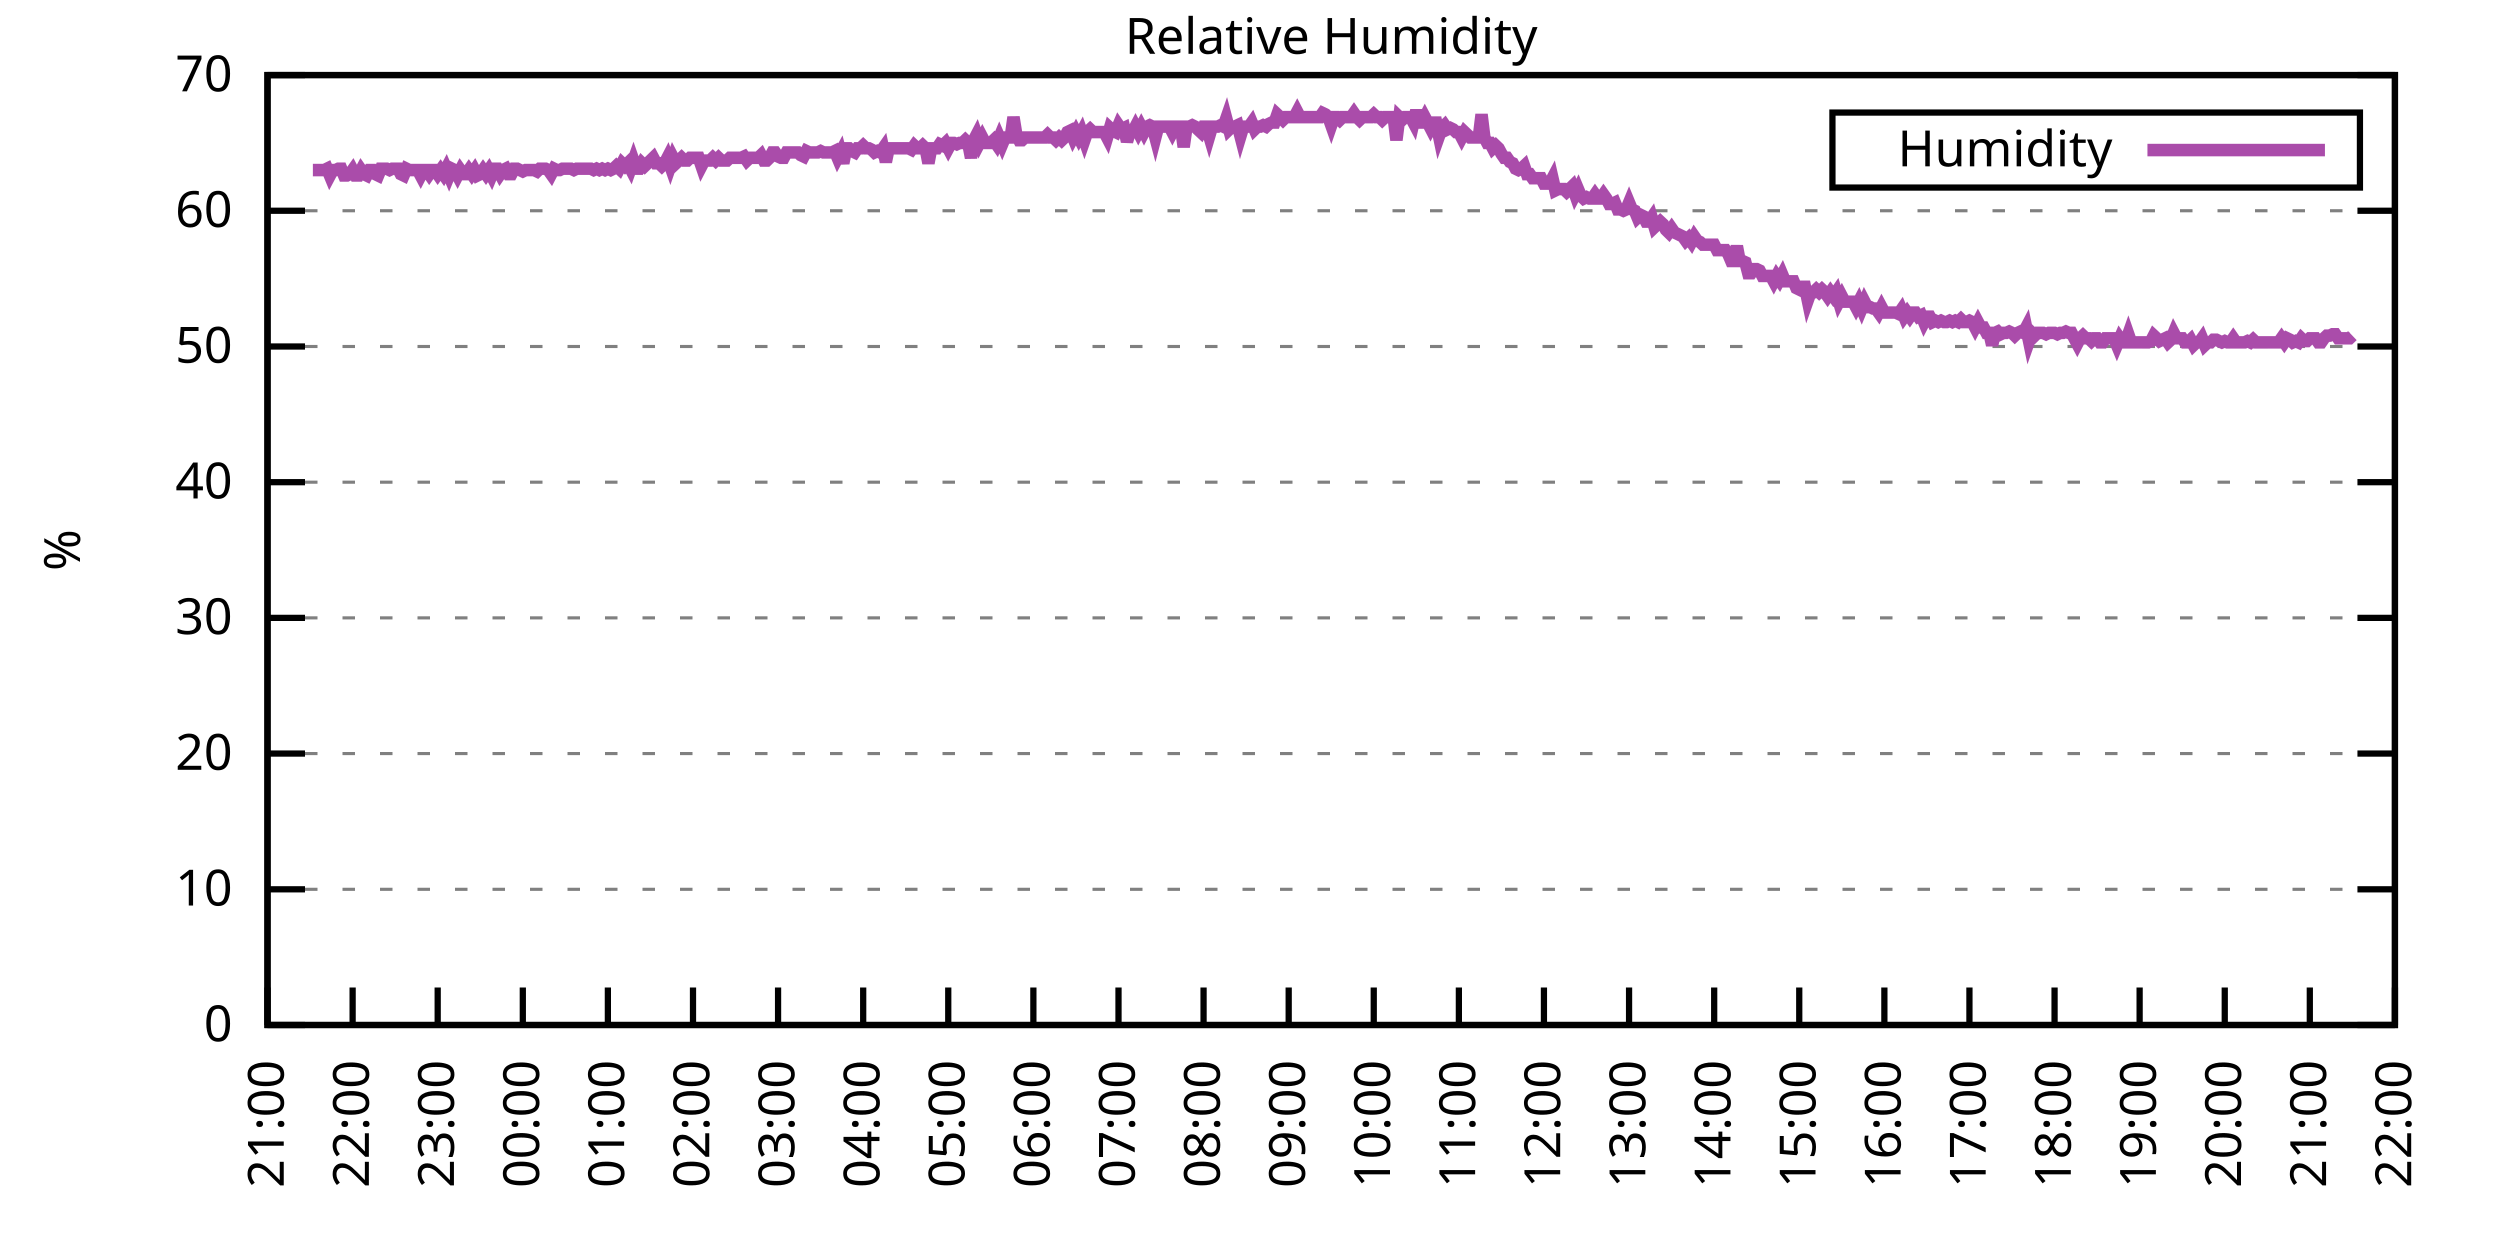
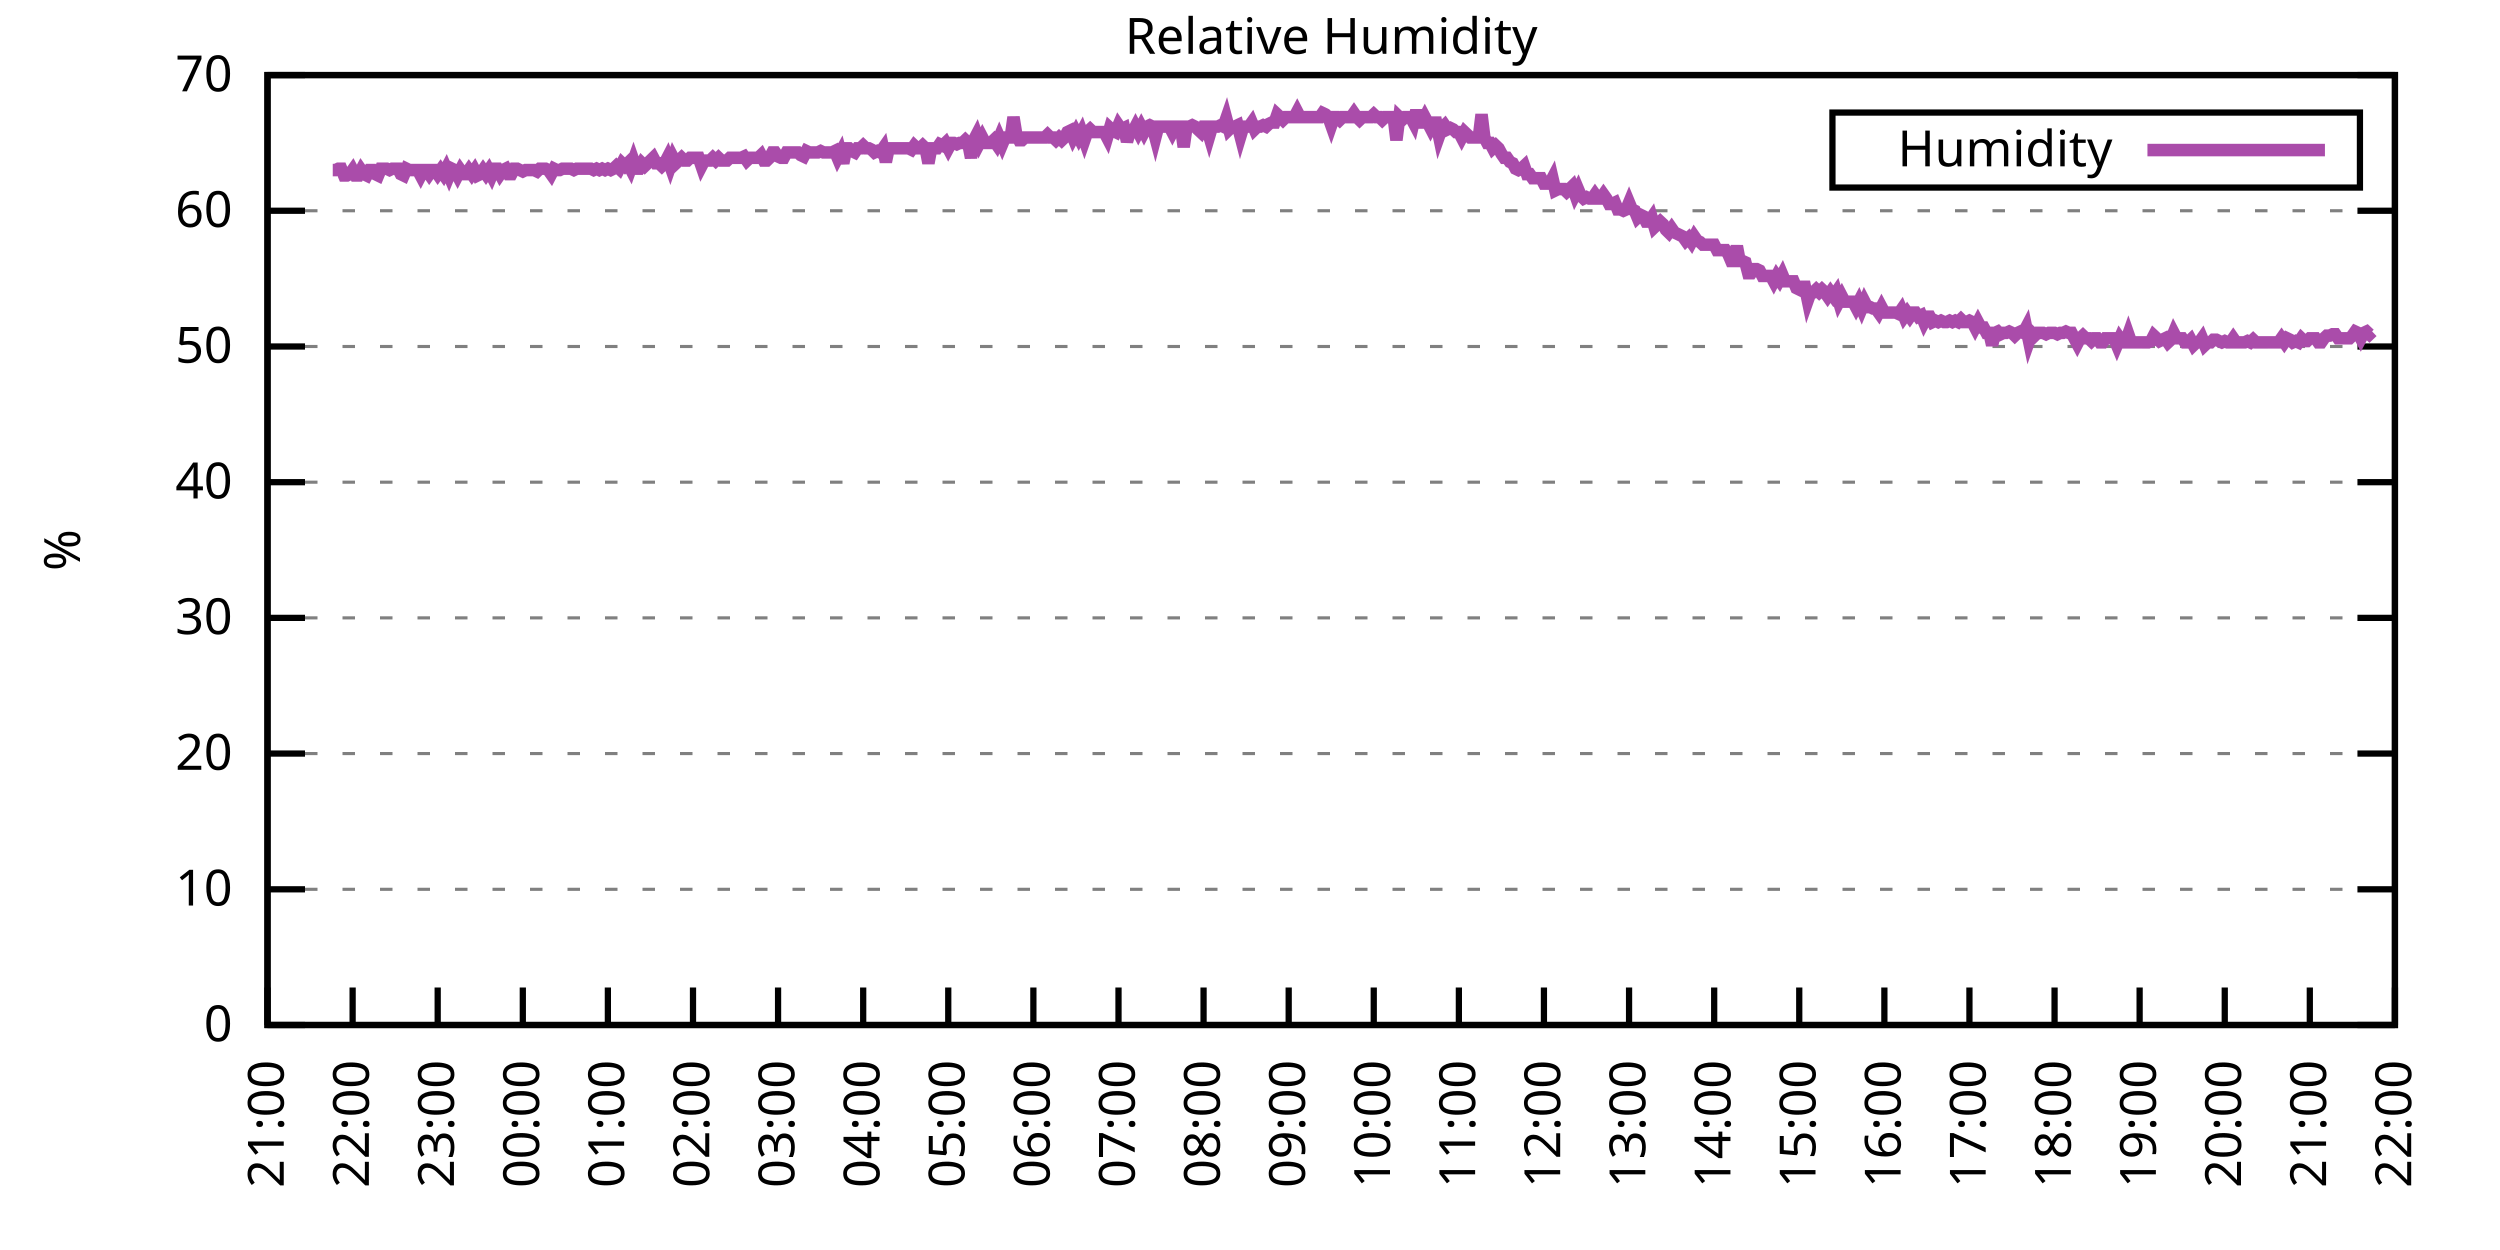
<svg xmlns="http://www.w3.org/2000/svg" xmlns:xlink="http://www.w3.org/1999/xlink" width="400" height="200" viewBox="0 0 400 200">
  <g id="gnuplot_canvas">
    <rect x="0" y="0" width="400" height="200" fill="none" />
    <defs>
      <circle id="gpDot" r="0.5" stroke-width="0.5" stroke="currentColor" />
      <path id="gpPt0" stroke-width="0.333" stroke="currentColor" d="M-1,0 h2 M0,-1 v2" />
      <path id="gpPt1" stroke-width="0.333" stroke="currentColor" d="M-1,-1 L1,1 M1,-1 L-1,1" />
      <path id="gpPt2" stroke-width="0.333" stroke="currentColor" d="M-1,0 L1,0 M0,-1 L0,1 M-1,-1 L1,1 M-1,1 L1,-1" />
      <rect id="gpPt3" stroke-width="0.333" stroke="currentColor" x="-1" y="-1" width="2" height="2" />
      <rect id="gpPt4" stroke-width="0.333" stroke="currentColor" fill="currentColor" x="-1" y="-1" width="2" height="2" />
      <circle id="gpPt5" stroke-width="0.333" stroke="currentColor" cx="0" cy="0" r="1" />
      <use xlink:href="#gpPt5" id="gpPt6" fill="currentColor" stroke="none" />
      <path id="gpPt7" stroke-width="0.333" stroke="currentColor" d="M0,-1.33 L-1.33,0.67 L1.33,0.67 z" />
      <use xlink:href="#gpPt7" id="gpPt8" fill="currentColor" stroke="none" />
      <use xlink:href="#gpPt7" id="gpPt9" stroke="currentColor" transform="rotate(180)" />
      <use xlink:href="#gpPt9" id="gpPt10" fill="currentColor" stroke="none" />
      <use xlink:href="#gpPt3" id="gpPt11" stroke="currentColor" transform="rotate(45)" />
      <use xlink:href="#gpPt11" id="gpPt12" fill="currentColor" stroke="none" />
      <path id="gpPt13" stroke-width="0.333" stroke="currentColor" d="M0,1.330 L1.265,0.411 L0.782,-1.067 L-0.782,-1.076 L-1.265,0.411 z" />
      <use xlink:href="#gpPt13" id="gpPt14" fill="currentColor" stroke="none" />
      <filter id="textbox" filterUnits="objectBoundingBox" x="0" y="0" height="1" width="1">
        <feFlood flood-color="white" flood-opacity="1" result="bgnd" />
        <feComposite in="SourceGraphic" in2="bgnd" operator="atop" />
      </filter>
      <filter id="greybox" filterUnits="objectBoundingBox" x="0" y="0" height="1" width="1">
        <feFlood flood-color="lightgrey" flood-opacity="1" result="grey" />
        <feComposite in="SourceGraphic" in2="grey" operator="atop" />
      </filter>
    </defs>
    <g fill="none" color="white" stroke="currentColor" stroke-width="1.00" stroke-linecap="butt" stroke-linejoin="miter">
</g>
    <g fill="none" color="black" stroke="currentColor" stroke-width="1.00" stroke-linecap="butt" stroke-linejoin="miter">
      <g stroke="none" shape-rendering="crispEdges">
        <polygon fill="rgb(255, 255, 255)" points="42.80,164.00 383.18,164.00 383.18,12.02 42.80,12.02 " />
      </g>
    </g>
    <g fill="none" color="black" stroke="currentColor" stroke-width="1.00" stroke-linecap="butt" stroke-linejoin="miter">
</g>
    <g fill="none" color="black" stroke="black" stroke-width="0.50" stroke-linecap="butt" stroke-linejoin="miter">
</g>
    <g fill="none" color="gray" stroke="currentColor" stroke-width="0.50" stroke-linecap="butt" stroke-linejoin="miter">
      <path stroke="gray" stroke-dasharray="2,4" class="gridline" d="M42.80,164.00 L383.19,164.00  " />
    </g>
    <g fill="none" color="gray" stroke="gray" stroke-width="1.00" stroke-linecap="butt" stroke-linejoin="miter">
</g>
    <g fill="none" color="black" stroke="currentColor" stroke-width="1.00" stroke-linecap="butt" stroke-linejoin="miter">
      <path stroke="black" d="M42.80,164.00 L48.80,164.00 M383.19,164.00 L377.19,164.00  " />
      <g transform="translate(37.20,166.60)" stroke="none" fill="black" font-family="Sans" font-size="8.00" text-anchor="end">
        <text>
          <tspan font-family="Sans"> 0</tspan>
        </text>
      </g>
    </g>
    <g fill="none" color="black" stroke="currentColor" stroke-width="1.00" stroke-linecap="butt" stroke-linejoin="miter">
</g>
    <g fill="none" color="black" stroke="black" stroke-width="0.50" stroke-linecap="butt" stroke-linejoin="miter">
</g>
    <g fill="none" color="gray" stroke="currentColor" stroke-width="0.50" stroke-linecap="butt" stroke-linejoin="miter">
      <path stroke="gray" stroke-dasharray="2,4" class="gridline" d="M42.80,142.29 L383.19,142.29  " />
    </g>
    <g fill="none" color="gray" stroke="gray" stroke-width="1.00" stroke-linecap="butt" stroke-linejoin="miter">
</g>
    <g fill="none" color="black" stroke="currentColor" stroke-width="1.00" stroke-linecap="butt" stroke-linejoin="miter">
      <path stroke="black" d="M42.80,142.29 L48.80,142.29 M383.19,142.29 L377.19,142.29  " />
      <g transform="translate(37.20,144.89)" stroke="none" fill="black" font-family="Sans" font-size="8.00" text-anchor="end">
        <text>
          <tspan font-family="Sans"> 10</tspan>
        </text>
      </g>
    </g>
    <g fill="none" color="black" stroke="currentColor" stroke-width="1.00" stroke-linecap="butt" stroke-linejoin="miter">
</g>
    <g fill="none" color="black" stroke="black" stroke-width="0.50" stroke-linecap="butt" stroke-linejoin="miter">
</g>
    <g fill="none" color="gray" stroke="currentColor" stroke-width="0.50" stroke-linecap="butt" stroke-linejoin="miter">
      <path stroke="gray" stroke-dasharray="2,4" class="gridline" d="M42.80,120.57 L383.19,120.57  " />
    </g>
    <g fill="none" color="gray" stroke="gray" stroke-width="1.00" stroke-linecap="butt" stroke-linejoin="miter">
</g>
    <g fill="none" color="black" stroke="currentColor" stroke-width="1.00" stroke-linecap="butt" stroke-linejoin="miter">
      <path stroke="black" d="M42.80,120.57 L48.80,120.57 M383.19,120.57 L377.19,120.57  " />
      <g transform="translate(37.20,123.17)" stroke="none" fill="black" font-family="Sans" font-size="8.00" text-anchor="end">
        <text>
          <tspan font-family="Sans"> 20</tspan>
        </text>
      </g>
    </g>
    <g fill="none" color="black" stroke="currentColor" stroke-width="1.00" stroke-linecap="butt" stroke-linejoin="miter">
</g>
    <g fill="none" color="black" stroke="black" stroke-width="0.50" stroke-linecap="butt" stroke-linejoin="miter">
</g>
    <g fill="none" color="gray" stroke="currentColor" stroke-width="0.50" stroke-linecap="butt" stroke-linejoin="miter">
      <path stroke="gray" stroke-dasharray="2,4" class="gridline" d="M42.80,98.86 L383.19,98.86  " />
    </g>
    <g fill="none" color="gray" stroke="gray" stroke-width="1.00" stroke-linecap="butt" stroke-linejoin="miter">
</g>
    <g fill="none" color="black" stroke="currentColor" stroke-width="1.00" stroke-linecap="butt" stroke-linejoin="miter">
      <path stroke="black" d="M42.80,98.86 L48.80,98.86 M383.19,98.86 L377.19,98.86  " />
      <g transform="translate(37.20,101.46)" stroke="none" fill="black" font-family="Sans" font-size="8.00" text-anchor="end">
        <text>
          <tspan font-family="Sans"> 30</tspan>
        </text>
      </g>
    </g>
    <g fill="none" color="black" stroke="currentColor" stroke-width="1.00" stroke-linecap="butt" stroke-linejoin="miter">
</g>
    <g fill="none" color="black" stroke="black" stroke-width="0.50" stroke-linecap="butt" stroke-linejoin="miter">
</g>
    <g fill="none" color="gray" stroke="currentColor" stroke-width="0.50" stroke-linecap="butt" stroke-linejoin="miter">
      <path stroke="gray" stroke-dasharray="2,4" class="gridline" d="M42.80,77.15 L383.19,77.15  " />
    </g>
    <g fill="none" color="gray" stroke="gray" stroke-width="1.00" stroke-linecap="butt" stroke-linejoin="miter">
</g>
    <g fill="none" color="black" stroke="currentColor" stroke-width="1.00" stroke-linecap="butt" stroke-linejoin="miter">
      <path stroke="black" d="M42.80,77.15 L48.80,77.15 M383.19,77.15 L377.19,77.15  " />
      <g transform="translate(37.20,79.75)" stroke="none" fill="black" font-family="Sans" font-size="8.00" text-anchor="end">
        <text>
          <tspan font-family="Sans"> 40</tspan>
        </text>
      </g>
    </g>
    <g fill="none" color="black" stroke="currentColor" stroke-width="1.00" stroke-linecap="butt" stroke-linejoin="miter">
</g>
    <g fill="none" color="black" stroke="black" stroke-width="0.50" stroke-linecap="butt" stroke-linejoin="miter">
</g>
    <g fill="none" color="gray" stroke="currentColor" stroke-width="0.50" stroke-linecap="butt" stroke-linejoin="miter">
      <path stroke="gray" stroke-dasharray="2,4" class="gridline" d="M42.80,55.44 L383.19,55.44  " />
    </g>
    <g fill="none" color="gray" stroke="gray" stroke-width="1.00" stroke-linecap="butt" stroke-linejoin="miter">
</g>
    <g fill="none" color="black" stroke="currentColor" stroke-width="1.00" stroke-linecap="butt" stroke-linejoin="miter">
      <path stroke="black" d="M42.80,55.44 L48.80,55.44 M383.19,55.44 L377.19,55.44  " />
      <g transform="translate(37.20,58.04)" stroke="none" fill="black" font-family="Sans" font-size="8.00" text-anchor="end">
        <text>
          <tspan font-family="Sans"> 50</tspan>
        </text>
      </g>
    </g>
    <g fill="none" color="black" stroke="currentColor" stroke-width="1.00" stroke-linecap="butt" stroke-linejoin="miter">
</g>
    <g fill="none" color="black" stroke="black" stroke-width="0.50" stroke-linecap="butt" stroke-linejoin="miter">
</g>
    <g fill="none" color="gray" stroke="currentColor" stroke-width="0.50" stroke-linecap="butt" stroke-linejoin="miter">
      <path stroke="gray" stroke-dasharray="2,4" class="gridline" d="M42.80,33.72 L383.19,33.72  " />
    </g>
    <g fill="none" color="gray" stroke="gray" stroke-width="1.00" stroke-linecap="butt" stroke-linejoin="miter">
</g>
    <g fill="none" color="black" stroke="currentColor" stroke-width="1.00" stroke-linecap="butt" stroke-linejoin="miter">
      <path stroke="black" d="M42.80,33.72 L48.80,33.72 M383.19,33.72 L377.19,33.72  " />
      <g transform="translate(37.20,36.32)" stroke="none" fill="black" font-family="Sans" font-size="8.00" text-anchor="end">
        <text>
          <tspan font-family="Sans"> 60</tspan>
        </text>
      </g>
    </g>
    <g fill="none" color="black" stroke="currentColor" stroke-width="1.00" stroke-linecap="butt" stroke-linejoin="miter">
</g>
    <g fill="none" color="black" stroke="black" stroke-width="0.50" stroke-linecap="butt" stroke-linejoin="miter">
</g>
    <g fill="none" color="gray" stroke="currentColor" stroke-width="0.50" stroke-linecap="butt" stroke-linejoin="miter">
      <path stroke="gray" stroke-dasharray="2,4" class="gridline" d="M42.80,12.01 L383.19,12.01  " />
    </g>
    <g fill="none" color="gray" stroke="gray" stroke-width="1.00" stroke-linecap="butt" stroke-linejoin="miter">
</g>
    <g fill="none" color="black" stroke="currentColor" stroke-width="1.00" stroke-linecap="butt" stroke-linejoin="miter">
      <path stroke="black" d="M42.80,12.01 L48.80,12.01 M383.19,12.01 L377.19,12.01  " />
      <g transform="translate(37.20,14.61)" stroke="none" fill="black" font-family="Sans" font-size="8.00" text-anchor="end">
        <text>
          <tspan font-family="Sans"> 70</tspan>
        </text>
      </g>
    </g>
    <g fill="none" color="black" stroke="currentColor" stroke-width="1.00" stroke-linecap="butt" stroke-linejoin="miter">
      <path stroke="black" d="M42.80,164.00 L42.80,158.00  " />
      <g transform="translate(45.40,169.60) rotate(270.00)" stroke="none" fill="black" font-family="Sans" font-size="8.00" text-anchor="end">
        <text>
          <tspan font-family="Sans">21:00</tspan>
        </text>
      </g>
    </g>
    <g fill="none" color="black" stroke="currentColor" stroke-width="1.00" stroke-linecap="butt" stroke-linejoin="miter">
      <path stroke="black" d="M56.42,164.00 L56.42,158.00  " />
      <g transform="translate(59.02,169.60) rotate(270.00)" stroke="none" fill="black" font-family="Sans" font-size="8.00" text-anchor="end">
        <text>
          <tspan font-family="Sans">22:00</tspan>
        </text>
      </g>
    </g>
    <g fill="none" color="black" stroke="currentColor" stroke-width="1.00" stroke-linecap="butt" stroke-linejoin="miter">
      <path stroke="black" d="M70.03,164.00 L70.03,158.00  " />
      <g transform="translate(72.63,169.60) rotate(270.00)" stroke="none" fill="black" font-family="Sans" font-size="8.00" text-anchor="end">
        <text>
          <tspan font-family="Sans">23:00</tspan>
        </text>
      </g>
    </g>
    <g fill="none" color="black" stroke="currentColor" stroke-width="1.00" stroke-linecap="butt" stroke-linejoin="miter">
      <path stroke="black" d="M83.65,164.00 L83.65,158.00  " />
      <g transform="translate(86.25,169.60) rotate(270.00)" stroke="none" fill="black" font-family="Sans" font-size="8.00" text-anchor="end">
        <text>
          <tspan font-family="Sans">00:00</tspan>
        </text>
      </g>
    </g>
    <g fill="none" color="black" stroke="currentColor" stroke-width="1.00" stroke-linecap="butt" stroke-linejoin="miter">
      <path stroke="black" d="M97.26,164.00 L97.26,158.00  " />
      <g transform="translate(99.86,169.60) rotate(270.00)" stroke="none" fill="black" font-family="Sans" font-size="8.00" text-anchor="end">
        <text>
          <tspan font-family="Sans">01:00</tspan>
        </text>
      </g>
    </g>
    <g fill="none" color="black" stroke="currentColor" stroke-width="1.00" stroke-linecap="butt" stroke-linejoin="miter">
      <path stroke="black" d="M110.88,164.00 L110.88,158.00  " />
      <g transform="translate(113.48,169.60) rotate(270.00)" stroke="none" fill="black" font-family="Sans" font-size="8.00" text-anchor="end">
        <text>
          <tspan font-family="Sans">02:00</tspan>
        </text>
      </g>
    </g>
    <g fill="none" color="black" stroke="currentColor" stroke-width="1.00" stroke-linecap="butt" stroke-linejoin="miter">
      <path stroke="black" d="M124.49,164.00 L124.49,158.00  " />
      <g transform="translate(127.09,169.60) rotate(270.00)" stroke="none" fill="black" font-family="Sans" font-size="8.00" text-anchor="end">
        <text>
          <tspan font-family="Sans">03:00</tspan>
        </text>
      </g>
    </g>
    <g fill="none" color="black" stroke="currentColor" stroke-width="1.00" stroke-linecap="butt" stroke-linejoin="miter">
      <path stroke="black" d="M138.11,164.00 L138.11,158.00  " />
      <g transform="translate(140.71,169.60) rotate(270.00)" stroke="none" fill="black" font-family="Sans" font-size="8.00" text-anchor="end">
        <text>
          <tspan font-family="Sans">04:00</tspan>
        </text>
      </g>
    </g>
    <g fill="none" color="black" stroke="currentColor" stroke-width="1.00" stroke-linecap="butt" stroke-linejoin="miter">
      <path stroke="black" d="M151.72,164.00 L151.72,158.00  " />
      <g transform="translate(154.32,169.60) rotate(270.00)" stroke="none" fill="black" font-family="Sans" font-size="8.00" text-anchor="end">
        <text>
          <tspan font-family="Sans">05:00</tspan>
        </text>
      </g>
    </g>
    <g fill="none" color="black" stroke="currentColor" stroke-width="1.00" stroke-linecap="butt" stroke-linejoin="miter">
      <path stroke="black" d="M165.34,164.00 L165.34,158.00  " />
      <g transform="translate(167.94,169.60) rotate(270.00)" stroke="none" fill="black" font-family="Sans" font-size="8.00" text-anchor="end">
        <text>
          <tspan font-family="Sans">06:00</tspan>
        </text>
      </g>
    </g>
    <g fill="none" color="black" stroke="currentColor" stroke-width="1.00" stroke-linecap="butt" stroke-linejoin="miter">
      <path stroke="black" d="M178.96,164.00 L178.96,158.00  " />
      <g transform="translate(181.56,169.60) rotate(270.00)" stroke="none" fill="black" font-family="Sans" font-size="8.00" text-anchor="end">
        <text>
          <tspan font-family="Sans">07:00</tspan>
        </text>
      </g>
    </g>
    <g fill="none" color="black" stroke="currentColor" stroke-width="1.00" stroke-linecap="butt" stroke-linejoin="miter">
      <path stroke="black" d="M192.57,164.00 L192.57,158.00  " />
      <g transform="translate(195.17,169.60) rotate(270.00)" stroke="none" fill="black" font-family="Sans" font-size="8.00" text-anchor="end">
        <text>
          <tspan font-family="Sans">08:00</tspan>
        </text>
      </g>
    </g>
    <g fill="none" color="black" stroke="currentColor" stroke-width="1.00" stroke-linecap="butt" stroke-linejoin="miter">
      <path stroke="black" d="M206.19,164.00 L206.19,158.00  " />
      <g transform="translate(208.79,169.60) rotate(270.00)" stroke="none" fill="black" font-family="Sans" font-size="8.00" text-anchor="end">
        <text>
          <tspan font-family="Sans">09:00</tspan>
        </text>
      </g>
    </g>
    <g fill="none" color="black" stroke="currentColor" stroke-width="1.00" stroke-linecap="butt" stroke-linejoin="miter">
      <path stroke="black" d="M219.80,164.00 L219.80,158.00  " />
      <g transform="translate(222.40,169.60) rotate(270.00)" stroke="none" fill="black" font-family="Sans" font-size="8.00" text-anchor="end">
        <text>
          <tspan font-family="Sans">10:00</tspan>
        </text>
      </g>
    </g>
    <g fill="none" color="black" stroke="currentColor" stroke-width="1.00" stroke-linecap="butt" stroke-linejoin="miter">
      <path stroke="black" d="M233.42,164.00 L233.42,158.00  " />
      <g transform="translate(236.02,169.60) rotate(270.00)" stroke="none" fill="black" font-family="Sans" font-size="8.00" text-anchor="end">
        <text>
          <tspan font-family="Sans">11:00</tspan>
        </text>
      </g>
    </g>
    <g fill="none" color="black" stroke="currentColor" stroke-width="1.00" stroke-linecap="butt" stroke-linejoin="miter">
      <path stroke="black" d="M247.03,164.00 L247.03,158.00  " />
      <g transform="translate(249.63,169.60) rotate(270.00)" stroke="none" fill="black" font-family="Sans" font-size="8.00" text-anchor="end">
        <text>
          <tspan font-family="Sans">12:00</tspan>
        </text>
      </g>
    </g>
    <g fill="none" color="black" stroke="currentColor" stroke-width="1.00" stroke-linecap="butt" stroke-linejoin="miter">
      <path stroke="black" d="M260.65,164.00 L260.65,158.00  " />
      <g transform="translate(263.25,169.60) rotate(270.00)" stroke="none" fill="black" font-family="Sans" font-size="8.00" text-anchor="end">
        <text>
          <tspan font-family="Sans">13:00</tspan>
        </text>
      </g>
    </g>
    <g fill="none" color="black" stroke="currentColor" stroke-width="1.00" stroke-linecap="butt" stroke-linejoin="miter">
      <path stroke="black" d="M274.27,164.00 L274.27,158.00  " />
      <g transform="translate(276.87,169.60) rotate(270.00)" stroke="none" fill="black" font-family="Sans" font-size="8.00" text-anchor="end">
        <text>
          <tspan font-family="Sans">14:00</tspan>
        </text>
      </g>
    </g>
    <g fill="none" color="black" stroke="currentColor" stroke-width="1.00" stroke-linecap="butt" stroke-linejoin="miter">
      <path stroke="black" d="M287.88,164.00 L287.88,158.00  " />
      <g transform="translate(290.48,169.60) rotate(270.00)" stroke="none" fill="black" font-family="Sans" font-size="8.00" text-anchor="end">
        <text>
          <tspan font-family="Sans">15:00</tspan>
        </text>
      </g>
    </g>
    <g fill="none" color="black" stroke="currentColor" stroke-width="1.00" stroke-linecap="butt" stroke-linejoin="miter">
      <path stroke="black" d="M301.50,164.00 L301.50,158.00  " />
      <g transform="translate(304.10,169.60) rotate(270.00)" stroke="none" fill="black" font-family="Sans" font-size="8.00" text-anchor="end">
        <text>
          <tspan font-family="Sans">16:00</tspan>
        </text>
      </g>
    </g>
    <g fill="none" color="black" stroke="currentColor" stroke-width="1.00" stroke-linecap="butt" stroke-linejoin="miter">
      <path stroke="black" d="M315.11,164.00 L315.11,158.00  " />
      <g transform="translate(317.71,169.60) rotate(270.00)" stroke="none" fill="black" font-family="Sans" font-size="8.00" text-anchor="end">
        <text>
          <tspan font-family="Sans">17:00</tspan>
        </text>
      </g>
    </g>
    <g fill="none" color="black" stroke="currentColor" stroke-width="1.00" stroke-linecap="butt" stroke-linejoin="miter">
      <path stroke="black" d="M328.73,164.00 L328.73,158.00  " />
      <g transform="translate(331.33,169.60) rotate(270.00)" stroke="none" fill="black" font-family="Sans" font-size="8.00" text-anchor="end">
        <text>
          <tspan font-family="Sans">18:00</tspan>
        </text>
      </g>
    </g>
    <g fill="none" color="black" stroke="currentColor" stroke-width="1.00" stroke-linecap="butt" stroke-linejoin="miter">
      <path stroke="black" d="M342.34,164.00 L342.34,158.00  " />
      <g transform="translate(344.94,169.60) rotate(270.00)" stroke="none" fill="black" font-family="Sans" font-size="8.00" text-anchor="end">
        <text>
          <tspan font-family="Sans">19:00</tspan>
        </text>
      </g>
    </g>
    <g fill="none" color="black" stroke="currentColor" stroke-width="1.00" stroke-linecap="butt" stroke-linejoin="miter">
      <path stroke="black" d="M355.96,164.00 L355.96,158.00  " />
      <g transform="translate(358.56,169.60) rotate(270.00)" stroke="none" fill="black" font-family="Sans" font-size="8.00" text-anchor="end">
        <text>
          <tspan font-family="Sans">20:00</tspan>
        </text>
      </g>
    </g>
    <g fill="none" color="black" stroke="currentColor" stroke-width="1.00" stroke-linecap="butt" stroke-linejoin="miter">
      <path stroke="black" d="M369.57,164.00 L369.57,158.00  " />
      <g transform="translate(372.17,169.60) rotate(270.00)" stroke="none" fill="black" font-family="Sans" font-size="8.00" text-anchor="end">
        <text>
          <tspan font-family="Sans">21:00</tspan>
        </text>
      </g>
    </g>
    <g fill="none" color="black" stroke="currentColor" stroke-width="1.00" stroke-linecap="butt" stroke-linejoin="miter">
      <path stroke="black" d="M383.19,164.00 L383.19,158.00  " />
      <g transform="translate(385.79,169.60) rotate(270.00)" stroke="none" fill="black" font-family="Sans" font-size="8.00" text-anchor="end">
        <text>
          <tspan font-family="Sans">22:00</tspan>
        </text>
      </g>
    </g>
    <g fill="none" color="black" stroke="currentColor" stroke-width="1.00" stroke-linecap="butt" stroke-linejoin="miter">
</g>
    <g fill="none" color="black" stroke="currentColor" stroke-width="1.00" stroke-linecap="butt" stroke-linejoin="miter">
      <path stroke="black" d="M42.80,12.01 L42.80,164.00 L383.19,164.00 L383.19,12.01 L42.80,12.01 Z  " />
    </g>
    <g fill="none" color="black" stroke="currentColor" stroke-width="1.00" stroke-linecap="butt" stroke-linejoin="miter">
</g>
    <g fill="none" color="black" stroke="currentColor" stroke-width="1.00" stroke-linecap="butt" stroke-linejoin="miter">
      <path stroke="black" d="M293.19,30.01 L293.19,18.01 L377.59,18.01 L377.59,30.01 L293.19,30.01 Z  " />
    </g>
    <g id="Relative_Humidity_plot_1">
      <g fill="none" color="white" stroke="black" stroke-width="2.00" stroke-linecap="butt" stroke-linejoin="miter">
</g>
      <g fill="none" color="black" stroke="currentColor" stroke-width="2.00" stroke-linecap="butt" stroke-linejoin="miter">
        <g transform="translate(337.99,26.61)" stroke="none" fill="black" font-family="Sans" font-size="8.00" text-anchor="end">
          <text>
            <tspan font-family="Sans">Humidity</tspan>
          </text>
        </g>
      </g>
      <g fill="none" color="black" stroke="currentColor" stroke-width="2.00" stroke-linecap="butt" stroke-linejoin="miter">
-         <path stroke="rgb(170,  76, 170)" d="M343.59,24.01 L371.99,24.01 M50.06,27.21 L50.52,27.21 L50.97,27.21 L51.42,27.21 L51.88,27.21 L52.33,26.99   L52.78,28.08 L53.24,27.21 L53.69,27.21 L54.15,26.99 L54.60,26.99 L55.05,28.08 L55.51,28.08 L55.96,27.86   L56.42,27.21 L56.87,28.08 L57.32,28.08 L57.78,27.21 L58.23,27.86 L58.68,28.08 L59.14,27.21 L59.59,27.21   L60.05,27.86 L60.50,28.08 L60.95,26.99 L61.41,26.99 L61.86,26.99 L62.32,27.21 L62.77,26.99 L63.22,26.99   L63.68,26.99 L64.13,27.86 L64.58,28.08 L65.04,26.99 L65.49,27.21 L65.95,27.21 L66.40,27.21 L66.85,27.21   L67.31,28.08 L67.76,27.21 L68.22,27.21 L68.67,27.86 L69.12,27.21 L69.58,27.21 L70.03,27.86 L70.49,27.21   L70.94,27.86 L71.39,26.99 L71.85,28.08 L72.30,26.99 L72.75,27.21 L73.21,28.08 L73.66,27.21 L74.12,27.86   L74.57,27.86 L75.02,27.21 L75.48,27.86 L75.93,27.21 L76.39,28.08 L76.84,27.86 L77.29,27.21 L77.75,27.86   L78.20,27.21 L78.65,28.08 L79.11,26.99 L79.56,26.99 L80.02,27.86 L80.47,27.21 L80.92,26.99 L81.38,27.86   L81.83,27.86 L82.29,26.99 L82.74,26.99 L83.19,27.21 L83.65,27.43 L84.10,27.21 L84.55,27.21 L85.01,27.21   L85.46,27.21 L85.92,27.43 L86.37,26.99 L86.82,26.99 L87.28,26.99 L87.73,27.21 L88.19,27.86 L88.64,26.99   L89.09,27.21 L89.55,27.21 L90.00,26.99 L90.45,26.99 L90.91,26.99 L91.36,26.99 L91.82,27.21 L92.27,26.99   L92.72,26.99 L93.18,26.99 L93.63,26.99 L94.09,26.99 L94.54,26.99 L94.99,27.21 L95.45,26.99 L95.90,27.21   L96.35,26.99 L96.81,27.21 L97.26,26.99 L97.72,27.21 L98.17,26.99 L98.62,26.56 L99.08,26.99 L99.53,26.12   L99.99,26.56 L100.44,26.12 L100.89,26.99 L101.35,25.69 L101.80,26.99 L102.25,26.99 L102.71,26.12 L103.16,26.56   L103.62,26.12 L104.07,25.69 L104.52,25.25 L104.98,26.12 L105.43,26.12 L105.89,26.56 L106.34,26.12 L106.79,25.25   L107.25,26.56 L107.70,25.25 L108.15,26.12 L108.61,25.69 L109.06,25.25 L109.52,25.69 L109.97,25.69 L110.42,25.25   L110.88,25.25 L111.33,25.25 L111.79,25.25 L112.24,26.56 L112.69,25.69 L113.15,25.69 L113.60,25.69 L114.05,25.25   L114.51,25.69 L114.96,25.25 L115.42,25.69 L115.87,25.69 L116.32,25.69 L116.78,25.25 L117.23,25.25 L117.69,25.25   L118.14,25.25 L118.59,25.25 L119.05,25.04 L119.50,25.69 L119.96,25.25 L120.41,25.25 L120.86,25.25 L121.32,25.25   L121.77,24.82 L122.22,25.69 L122.68,25.69 L123.13,25.25 L123.59,24.39 L124.04,24.39 L124.49,25.04 L124.95,25.25   L125.40,25.25 L125.86,24.39 L126.31,24.39 L126.76,24.39 L127.22,24.39 L127.67,24.39 L128.12,24.82 L128.58,25.04   L129.03,24.17 L129.49,24.39 L129.94,24.39 L130.39,24.39 L130.85,24.39 L131.30,24.17 L131.76,24.39 L132.21,24.39   L132.66,24.39 L133.12,24.39 L133.57,24.17 L134.02,25.25 L134.48,24.39 L134.93,26.12 L135.39,23.73 L135.84,23.73   L136.29,24.17 L136.75,24.39 L137.20,23.73 L137.66,23.73 L138.11,23.30 L138.56,23.73 L139.02,23.73 L139.47,23.95   L139.92,24.39 L140.38,24.17 L140.83,24.39 L141.29,23.73 L141.74,25.91 L142.19,23.73 L142.65,23.73 L143.10,23.73   L143.56,23.73 L144.01,23.73 L144.46,23.73 L144.92,23.73 L145.37,23.73 L145.82,23.95 L146.28,23.30 L146.73,23.73   L147.19,23.73 L147.64,23.30 L148.09,23.73 L148.55,26.12 L149.00,23.73 L149.46,23.73 L149.91,23.73 L150.36,23.08   L150.82,23.30 L151.27,22.87 L151.72,23.73 L152.18,22.87 L152.63,22.87 L153.09,23.08 L153.54,22.87 L153.99,22.87   L154.45,22.43 L154.90,22.87 L155.36,25.25 L155.81,22.43 L156.26,21.56 L156.72,22.87 L157.17,22.00 L157.62,22.87   L158.08,22.87 L158.53,22.87 L158.99,22.43 L159.44,23.08 L159.89,22.00 L160.35,23.08 L160.80,22.00 L161.26,22.00   L161.71,22.00 L162.16,18.74 L162.62,21.56 L163.07,22.43 L163.52,22.43 L163.98,22.00 L164.43,22.00 L164.89,22.00   L165.34,22.00 L165.79,22.00 L166.25,22.00 L166.70,22.00 L167.16,22.00 L167.61,21.56 L168.06,22.00 L168.52,22.00   L168.97,22.43 L169.43,22.00 L169.88,22.43 L170.33,22.00 L170.79,21.13 L171.24,20.91 L171.69,22.00 L172.15,21.13   L172.60,22.00 L173.06,21.13 L173.51,22.43 L173.96,21.13 L174.42,20.70 L174.87,21.13 L175.33,21.13 L175.78,21.13   L176.23,21.13 L176.69,21.13 L177.14,22.00 L177.59,20.48 L178.05,20.91 L178.50,21.13 L178.96,20.04 L179.41,20.70   L179.86,20.48 L180.32,22.65 L180.77,21.13 L181.23,21.13 L181.68,20.26 L182.13,21.13 L182.59,20.26 L183.04,21.13   L183.49,20.26 L183.95,20.04 L184.40,20.26 L184.86,22.00 L185.31,20.26 L185.76,20.26 L186.22,20.26 L186.67,20.26   L187.13,20.26 L187.58,21.13 L188.03,20.26 L188.49,20.26 L188.94,20.26 L189.39,23.52 L189.85,20.26 L190.30,20.26   L190.76,20.04 L191.21,20.26 L191.66,20.70 L192.12,21.13 L192.57,20.26 L193.03,20.26 L193.48,21.78 L193.93,20.26   L194.39,20.26 L194.84,20.26 L195.29,20.04 L195.75,20.26 L196.20,18.96 L196.66,20.70 L197.11,20.26 L197.56,20.26   L198.02,20.04 L198.47,21.78 L198.93,20.26 L199.38,20.26 L199.83,20.26 L200.29,19.61 L200.74,20.70 L201.19,20.26   L201.65,20.26 L202.10,20.04 L202.56,20.26 L203.01,19.83 L203.46,19.61 L203.92,19.61 L204.37,18.31 L204.83,18.74   L205.28,19.18 L205.73,18.74 L206.19,18.74 L206.64,18.74 L207.09,18.74 L207.55,17.87 L208.00,18.74 L208.46,18.74   L208.91,18.74 L209.36,18.74 L209.82,18.74 L210.27,18.74 L210.73,18.74 L211.18,18.74 L211.63,18.09 L212.09,18.31   L212.54,18.74 L213.00,20.04 L213.45,18.74 L213.90,18.74 L214.36,19.18 L214.81,18.74 L215.26,18.74 L215.72,18.74   L216.17,18.74 L216.63,18.09 L217.08,18.74 L217.53,19.18 L217.99,18.74 L218.44,18.74 L218.90,18.74 L219.35,18.74   L219.80,18.31 L220.26,18.74 L220.71,18.74 L221.16,19.18 L221.62,18.74 L222.07,18.74 L222.53,18.74 L222.98,18.74   L223.43,22.43 L223.89,18.74 L224.34,19.18 L224.80,18.74 L225.25,18.74 L225.70,18.74 L226.16,19.61 L226.61,17.66   L227.06,19.61 L227.52,19.61 L227.97,18.74 L228.43,19.61 L228.88,20.48 L229.33,19.61 L229.79,19.61 L230.24,21.78   L230.70,20.48 L231.15,20.04 L231.60,20.70 L232.06,20.48 L232.51,20.70 L232.96,21.13 L233.42,21.13 L233.87,22.00   L234.33,21.13 L234.78,21.56 L235.23,22.00 L235.69,22.00 L236.14,22.00 L236.60,22.00 L237.05,18.31 L237.50,22.00   L237.96,22.87 L238.41,22.87 L238.86,23.73 L239.32,23.30 L239.77,23.73 L240.23,24.60 L240.68,25.25 L241.13,25.25   L241.59,25.91 L242.04,26.12 L242.50,26.99 L242.95,27.21 L243.40,26.99 L243.86,26.56 L244.31,27.86 L244.76,27.86   L245.22,28.51 L245.67,28.51 L246.13,28.51 L246.58,28.51 L247.03,29.38 L247.49,29.38 L247.94,29.38 L248.40,28.51   L248.85,30.47 L249.30,30.25 L249.76,30.25 L250.21,30.25 L250.66,30.68 L251.12,30.25 L251.57,29.81 L252.03,31.12   L252.48,30.25 L252.93,31.33 L253.39,31.77 L253.84,31.55 L254.30,31.77 L254.75,31.77 L255.20,31.12 L255.66,31.77   L256.11,31.77 L256.56,31.12 L257.02,31.77 L257.47,32.64 L257.93,32.64 L258.38,32.42 L258.83,33.51 L259.29,33.51   L259.74,33.72 L260.20,33.51 L260.65,32.42 L261.10,33.51 L261.56,33.72 L262.01,34.81 L262.47,34.37 L262.92,34.59   L263.37,35.46 L263.83,35.46 L264.28,34.81 L264.73,36.33 L265.19,35.89 L265.64,35.46 L266.10,35.89 L266.55,36.76   L267.00,37.20 L267.46,36.55 L267.91,37.20 L268.37,37.41 L268.82,37.63 L269.27,37.85 L269.73,38.50 L270.18,38.07   L270.63,38.72 L271.09,37.85 L271.54,38.50 L272.00,38.72 L272.45,39.15 L272.90,39.15 L273.36,39.15 L273.81,39.15   L274.27,39.15 L274.72,40.02 L275.17,40.02 L275.63,40.02 L276.08,40.02 L276.53,40.67 L276.99,41.76 L277.44,41.76   L277.90,39.37 L278.35,41.76 L278.80,41.76 L279.26,41.97 L279.71,43.71 L280.17,43.71 L280.62,43.06 L281.07,43.06   L281.53,43.28 L281.98,44.15 L282.43,44.15 L282.89,44.15 L283.34,44.15 L283.80,45.01 L284.25,44.15 L284.70,44.80   L285.16,43.93 L285.61,45.01 L286.07,45.01 L286.52,45.01 L286.97,45.01 L287.43,46.10 L287.88,46.32 L288.33,45.88   L288.79,45.88 L289.24,48.05 L289.70,46.75 L290.15,46.75 L290.60,46.32 L291.06,46.75 L291.51,46.32 L291.97,46.75   L292.42,47.40 L292.87,46.75 L293.33,47.40 L293.78,46.75 L294.23,48.27 L294.69,47.40 L295.14,48.27 L295.60,48.27   L296.05,48.27 L296.50,48.27 L296.96,49.14 L297.41,48.27 L297.87,49.36 L298.32,48.27 L298.77,49.14 L299.23,49.14   L299.68,49.36 L300.13,49.36 L300.59,50.01 L301.04,49.14 L301.50,50.01 L301.95,50.01 L302.40,50.01 L302.86,50.01   L303.31,50.01 L303.77,50.22 L304.22,49.57 L304.67,50.66 L305.13,50.01 L305.58,50.66 L306.03,50.01 L306.49,50.01   L306.94,50.66 L307.40,50.44 L307.85,51.53 L308.30,50.66 L308.76,50.66 L309.21,51.53 L309.67,51.31 L310.12,51.53   L310.57,51.31 L311.03,51.53 L311.48,51.53 L311.94,51.31 L312.39,51.53 L312.84,51.31 L313.30,51.53 L313.75,51.09   L314.20,51.53 L314.66,51.53 L315.11,51.31 L315.57,51.53 L316.02,52.40 L316.47,51.53 L316.93,52.40 L317.38,52.40   L317.84,53.26 L318.29,53.26 L318.74,55.22 L319.20,53.26 L319.65,53.05 L320.10,53.48 L320.56,53.26 L321.01,53.26   L321.47,53.05 L321.92,53.26 L322.37,53.70 L322.83,53.26 L323.28,53.05 L323.74,53.26 L324.19,52.40 L324.64,54.57   L325.10,53.26 L325.55,53.70 L326.00,53.26 L326.46,53.26 L326.91,53.26 L327.37,53.48 L327.82,53.26 L328.27,53.26   L328.73,53.26 L329.18,53.48 L329.64,53.26 L330.09,53.26 L330.54,53.05 L331.00,53.26 L331.45,53.26 L331.90,54.13   L332.36,55.00 L332.81,54.13 L333.27,53.70 L333.72,54.13 L334.17,54.13 L334.63,54.57 L335.08,54.13 L335.54,54.13   L335.99,54.78 L336.44,54.78 L336.90,54.13 L337.35,54.13 L337.80,54.13 L338.26,54.13 L338.71,55.22 L339.17,54.13   L339.62,54.78 L340.07,54.78 L340.53,53.48 L340.98,54.78 L341.44,54.78 L341.89,54.78 L342.34,54.78 L342.80,54.78   L343.25,54.78 L343.70,54.78 L344.16,54.57 L344.61,53.70 L345.07,54.13 L345.52,54.57 L345.97,54.35 L346.43,54.13   L346.88,54.78 L347.34,54.35 L347.79,53.26 L348.24,54.13 L348.70,54.13 L349.15,54.13 L349.60,54.78 L350.06,54.78   L350.51,54.35 L350.97,55.22 L351.42,54.78 L351.87,54.78 L352.33,54.13 L352.78,55.22 L353.24,54.78 L353.69,54.78   L354.14,54.35 L354.60,54.35 L355.05,54.57 L355.50,54.78 L355.96,54.57 L356.41,54.78 L356.87,54.78 L357.32,54.13   L357.77,54.78 L358.23,54.78 L358.68,54.78 L359.14,54.78 L359.59,54.57 L360.04,54.78 L360.50,54.35 L360.95,54.78   L361.41,54.78 L361.86,54.78 L362.31,54.78 L362.77,54.78 L363.22,54.78 L363.67,54.78 L364.13,54.78 L364.58,54.78   L365.04,54.13 L365.49,54.78 L365.94,54.13 L366.40,54.35 L366.85,54.78 L367.31,54.57 L367.76,54.78 L368.21,54.13   L368.67,54.57 L369.12,54.57 L369.57,54.13 L370.03,54.13 L370.48,54.13 L370.94,54.78 L371.39,54.78 L371.84,54.13   L372.30,53.70 L372.75,53.70 L373.21,53.48 L373.66,53.48 L374.11,54.13 L374.57,54.13 L375.02,54.13 L375.47,54.13   L375.93,54.13 L376.38,53.70  " />
+         <path stroke="rgb(170,  76, 170)" d="M343.59,24.01 L371.99,24.01 M53.24,27.21 L53.69,27.21 L54.15,26.99 L54.60,26.99 L55.05,28.08 L55.51,28.08   L55.96,27.86 L56.42,27.21 L56.87,28.08 L57.32,28.08 L57.78,27.21 L58.23,27.86 L58.68,28.08 L59.14,27.21   L59.59,27.21 L60.05,27.86 L60.50,28.08 L60.95,26.99 L61.41,26.99 L61.86,26.99 L62.32,27.21 L62.77,26.99   L63.22,26.99 L63.68,26.99 L64.13,27.86 L64.58,28.08 L65.04,26.99 L65.49,27.21 L65.95,27.21 L66.40,27.21   L66.85,27.21 L67.31,28.08 L67.76,27.21 L68.22,27.21 L68.67,27.86 L69.12,27.21 L69.58,27.21 L70.03,27.86   L70.49,27.21 L70.94,27.86 L71.39,26.99 L71.85,28.08 L72.30,26.99 L72.75,27.21 L73.21,28.08 L73.66,27.21   L74.12,27.86 L74.57,27.86 L75.02,27.21 L75.48,27.86 L75.93,27.21 L76.39,28.08 L76.84,27.86 L77.29,27.21   L77.75,27.86 L78.20,27.21 L78.65,28.08 L79.11,26.99 L79.56,26.99 L80.02,27.86 L80.47,27.21 L80.92,26.99   L81.38,27.86 L81.83,27.86 L82.29,26.99 L82.74,26.99 L83.19,27.21 L83.65,27.43 L84.10,27.21 L84.55,27.21   L85.01,27.21 L85.46,27.21 L85.92,27.43 L86.37,26.99 L86.82,26.99 L87.28,26.99 L87.73,27.21 L88.19,27.86   L88.64,26.99 L89.09,27.21 L89.55,27.21 L90.00,26.99 L90.45,26.99 L90.91,26.99 L91.36,26.99 L91.82,27.21   L92.27,26.99 L92.72,26.99 L93.18,26.99 L93.63,26.99 L94.09,26.99 L94.54,26.99 L94.99,27.21 L95.45,26.99   L95.90,27.21 L96.35,26.99 L96.81,27.21 L97.26,26.99 L97.72,27.21 L98.17,26.99 L98.62,26.56 L99.08,26.99   L99.53,26.12 L99.99,26.56 L100.44,26.12 L100.89,26.99 L101.35,25.69 L101.80,26.99 L102.25,26.99 L102.71,26.12   L103.16,26.56 L103.62,26.12 L104.07,25.69 L104.52,25.25 L104.98,26.12 L105.43,26.12 L105.89,26.56 L106.34,26.12   L106.79,25.25 L107.25,26.56 L107.70,25.25 L108.15,26.12 L108.61,25.69 L109.06,25.25 L109.52,25.69 L109.97,25.69   L110.42,25.25 L110.88,25.25 L111.33,25.25 L111.79,25.25 L112.24,26.56 L112.69,25.69 L113.15,25.69 L113.60,25.69   L114.05,25.25 L114.51,25.69 L114.96,25.25 L115.42,25.69 L115.87,25.69 L116.32,25.69 L116.78,25.25 L117.23,25.25   L117.69,25.25 L118.14,25.25 L118.59,25.25 L119.05,25.04 L119.50,25.69 L119.96,25.25 L120.41,25.25 L120.86,25.25   L121.32,25.25 L121.77,24.82 L122.22,25.69 L122.68,25.69 L123.13,25.25 L123.59,24.39 L124.04,24.39 L124.49,25.04   L124.95,25.25 L125.40,25.25 L125.86,24.39 L126.31,24.39 L126.76,24.39 L127.22,24.39 L127.67,24.39 L128.12,24.82   L128.58,25.04 L129.03,24.17 L129.49,24.39 L129.94,24.39 L130.39,24.39 L130.85,24.39 L131.30,24.17 L131.76,24.39   L132.21,24.39 L132.66,24.39 L133.12,24.39 L133.57,24.17 L134.02,25.25 L134.48,24.39 L134.93,26.12 L135.39,23.73   L135.84,23.73 L136.29,24.17 L136.75,24.39 L137.20,23.73 L137.66,23.73 L138.11,23.30 L138.56,23.73 L139.02,23.73   L139.47,23.95 L139.92,24.39 L140.38,24.17 L140.83,24.39 L141.29,23.73 L141.74,25.91 L142.19,23.73 L142.65,23.73   L143.10,23.73 L143.56,23.73 L144.01,23.73 L144.46,23.73 L144.92,23.73 L145.37,23.73 L145.82,23.95 L146.28,23.30   L146.73,23.73 L147.19,23.73 L147.64,23.30 L148.09,23.73 L148.55,26.12 L149.00,23.73 L149.46,23.73 L149.91,23.73   L150.36,23.08 L150.82,23.30 L151.27,22.87 L151.72,23.73 L152.18,22.87 L152.63,22.87 L153.09,23.08 L153.54,22.87   L153.99,22.87 L154.45,22.43 L154.90,22.87 L155.36,25.25 L155.81,22.43 L156.26,21.56 L156.72,22.87 L157.17,22.00   L157.62,22.87 L158.08,22.87 L158.53,22.87 L158.99,22.43 L159.44,23.08 L159.89,22.00 L160.35,23.08 L160.80,22.00   L161.26,22.00 L161.71,22.00 L162.16,18.74 L162.62,21.56 L163.07,22.43 L163.52,22.43 L163.98,22.00 L164.43,22.00   L164.89,22.00 L165.34,22.00 L165.79,22.00 L166.25,22.00 L166.70,22.00 L167.16,22.00 L167.61,21.56 L168.06,22.00   L168.52,22.00 L168.97,22.43 L169.43,22.00 L169.88,22.43 L170.33,22.00 L170.79,21.13 L171.24,20.91 L171.69,22.00   L172.15,21.13 L172.60,22.00 L173.06,21.13 L173.51,22.43 L173.96,21.13 L174.42,20.70 L174.87,21.13 L175.33,21.13   L175.78,21.13 L176.23,21.13 L176.69,21.13 L177.14,22.00 L177.59,20.48 L178.05,20.91 L178.50,21.13 L178.96,20.04   L179.41,20.70 L179.86,20.48 L180.32,22.65 L180.77,21.13 L181.23,21.13 L181.68,20.26 L182.13,21.13 L182.59,20.26   L183.04,21.13 L183.49,20.26 L183.95,20.04 L184.40,20.26 L184.86,22.00 L185.31,20.26 L185.76,20.26 L186.22,20.26   L186.67,20.26 L187.13,20.26 L187.58,21.13 L188.03,20.26 L188.49,20.26 L188.94,20.26 L189.39,23.52 L189.85,20.26   L190.30,20.26 L190.76,20.04 L191.21,20.26 L191.66,20.70 L192.12,21.13 L192.57,20.26 L193.03,20.26 L193.48,21.78   L193.93,20.26 L194.39,20.26 L194.84,20.26 L195.29,20.04 L195.75,20.26 L196.20,18.96 L196.66,20.70 L197.11,20.26   L197.56,20.26 L198.02,20.04 L198.47,21.78 L198.93,20.26 L199.38,20.26 L199.83,20.26 L200.29,19.61 L200.74,20.70   L201.19,20.26 L201.65,20.26 L202.10,20.04 L202.56,20.26 L203.01,19.83 L203.46,19.61 L203.92,19.61 L204.37,18.31   L204.83,18.74 L205.28,19.18 L205.73,18.74 L206.19,18.74 L206.64,18.74 L207.09,18.74 L207.55,17.87 L208.00,18.74   L208.46,18.74 L208.91,18.74 L209.36,18.74 L209.82,18.74 L210.27,18.74 L210.73,18.74 L211.18,18.74 L211.63,18.09   L212.09,18.31 L212.54,18.74 L213.00,20.04 L213.45,18.74 L213.90,18.74 L214.36,19.18 L214.81,18.74 L215.26,18.74   L215.72,18.74 L216.17,18.74 L216.63,18.09 L217.08,18.74 L217.53,19.18 L217.99,18.74 L218.44,18.74 L218.90,18.74   L219.35,18.74 L219.80,18.31 L220.26,18.74 L220.71,18.74 L221.16,19.18 L221.62,18.74 L222.07,18.74 L222.53,18.74   L222.98,18.74 L223.43,22.43 L223.89,18.74 L224.34,19.18 L224.80,18.74 L225.25,18.74 L225.70,18.74 L226.16,19.61   L226.61,17.66 L227.06,19.61 L227.52,19.61 L227.97,18.74 L228.43,19.61 L228.88,20.48 L229.33,19.61 L229.79,19.61   L230.24,21.78 L230.70,20.48 L231.15,20.04 L231.60,20.70 L232.06,20.48 L232.51,20.70 L232.96,21.13 L233.42,21.13   L233.87,22.00 L234.33,21.13 L234.78,21.56 L235.23,22.00 L235.69,22.00 L236.14,22.00 L236.60,22.00 L237.05,18.31   L237.50,22.00 L237.96,22.87 L238.41,22.87 L238.86,23.73 L239.32,23.30 L239.77,23.73 L240.23,24.60 L240.68,25.25   L241.13,25.25 L241.59,25.91 L242.04,26.12 L242.50,26.99 L242.95,27.21 L243.40,26.99 L243.86,26.56 L244.31,27.86   L244.76,27.86 L245.22,28.51 L245.67,28.51 L246.13,28.51 L246.58,28.51 L247.03,29.38 L247.49,29.38 L247.94,29.38   L248.40,28.51 L248.85,30.47 L249.30,30.25 L249.76,30.25 L250.21,30.25 L250.66,30.68 L251.12,30.25 L251.57,29.81   L252.03,31.12 L252.48,30.25 L252.93,31.33 L253.39,31.77 L253.84,31.55 L254.30,31.77 L254.75,31.77 L255.20,31.12   L255.66,31.77 L256.11,31.77 L256.56,31.12 L257.02,31.77 L257.47,32.64 L257.93,32.64 L258.38,32.42 L258.83,33.51   L259.29,33.51 L259.74,33.72 L260.20,33.51 L260.65,32.42 L261.10,33.51 L261.56,33.72 L262.01,34.81 L262.47,34.37   L262.92,34.59 L263.37,35.46 L263.83,35.46 L264.28,34.81 L264.73,36.33 L265.19,35.89 L265.64,35.46 L266.10,35.89   L266.55,36.76 L267.00,37.20 L267.46,36.55 L267.91,37.20 L268.37,37.41 L268.82,37.63 L269.27,37.85 L269.73,38.50   L270.18,38.07 L270.63,38.72 L271.09,37.85 L271.54,38.50 L272.00,38.72 L272.45,39.15 L272.90,39.15 L273.36,39.15   L273.81,39.15 L274.27,39.15 L274.72,40.02 L275.17,40.02 L275.63,40.02 L276.08,40.02 L276.53,40.67 L276.99,41.76   L277.44,41.76 L277.90,39.37 L278.35,41.76 L278.80,41.76 L279.26,41.97 L279.71,43.71 L280.17,43.71 L280.62,43.06   L281.07,43.06 L281.53,43.28 L281.98,44.15 L282.43,44.15 L282.89,44.15 L283.34,44.15 L283.80,45.01 L284.25,44.15   L284.70,44.80 L285.16,43.93 L285.61,45.01 L286.07,45.01 L286.52,45.01 L286.97,45.01 L287.43,46.10 L287.88,46.32   L288.33,45.88 L288.79,45.88 L289.24,48.05 L289.70,46.75 L290.15,46.75 L290.60,46.32 L291.06,46.75 L291.51,46.32   L291.97,46.75 L292.42,47.40 L292.87,46.75 L293.33,47.40 L293.78,46.75 L294.23,48.27 L294.69,47.40 L295.14,48.27   L295.60,48.27 L296.05,48.27 L296.50,48.27 L296.96,49.14 L297.41,48.27 L297.87,49.36 L298.32,48.27 L298.77,49.14   L299.23,49.14 L299.68,49.36 L300.13,49.36 L300.59,50.01 L301.04,49.14 L301.50,50.01 L301.95,50.01 L302.40,50.01   L302.86,50.01 L303.31,50.01 L303.77,50.22 L304.22,49.57 L304.67,50.66 L305.13,50.01 L305.58,50.66 L306.03,50.01   L306.49,50.01 L306.94,50.66 L307.40,50.44 L307.85,51.53 L308.30,50.66 L308.76,50.66 L309.21,51.53 L309.67,51.31   L310.12,51.53 L310.57,51.31 L311.03,51.53 L311.48,51.53 L311.94,51.31 L312.39,51.53 L312.84,51.31 L313.30,51.53   L313.75,51.09 L314.20,51.53 L314.66,51.53 L315.11,51.31 L315.57,51.53 L316.02,52.40 L316.47,51.53 L316.93,52.40   L317.38,52.40 L317.84,53.26 L318.29,53.26 L318.74,55.22 L319.20,53.26 L319.65,53.05 L320.10,53.48 L320.56,53.26   L321.01,53.26 L321.47,53.05 L321.92,53.26 L322.37,53.70 L322.83,53.26 L323.28,53.05 L323.74,53.26 L324.19,52.40   L324.64,54.57 L325.10,53.26 L325.55,53.70 L326.00,53.26 L326.46,53.26 L326.91,53.26 L327.37,53.48 L327.82,53.26   L328.27,53.26 L328.73,53.26 L329.18,53.48 L329.64,53.26 L330.09,53.26 L330.54,53.05 L331.00,53.26 L331.45,53.26   L331.90,54.13 L332.36,55.00 L332.81,54.13 L333.27,53.70 L333.72,54.13 L334.17,54.13 L334.63,54.57 L335.08,54.13   L335.54,54.13 L335.99,54.78 L336.44,54.78 L336.90,54.13 L337.35,54.13 L337.80,54.13 L338.26,54.13 L338.71,55.22   L339.17,54.13 L339.62,54.78 L340.07,54.78 L340.53,53.48 L340.98,54.78 L341.44,54.78 L341.89,54.78 L342.34,54.78   L342.80,54.78 L343.25,54.78 L343.70,54.78 L344.16,54.57 L344.61,53.70 L345.07,54.13 L345.52,54.57 L345.97,54.35   L346.43,54.13 L346.88,54.78 L347.34,54.35 L347.79,53.26 L348.24,54.13 L348.70,54.13 L349.15,54.13 L349.60,54.78   L350.06,54.78 L350.51,54.35 L350.97,55.22 L351.42,54.78 L351.87,54.78 L352.33,54.13 L352.78,55.22 L353.24,54.78   L353.69,54.78 L354.14,54.35 L354.60,54.35 L355.05,54.57 L355.50,54.78 L355.96,54.57 L356.41,54.78 L356.87,54.78   L357.32,54.13 L357.77,54.78 L358.23,54.78 L358.68,54.78 L359.14,54.78 L359.59,54.57 L360.04,54.78 L360.50,54.35   L360.95,54.78 L361.41,54.78 L361.86,54.78 L362.31,54.78 L362.77,54.78 L363.22,54.78 L363.67,54.78 L364.13,54.78   L364.58,54.78 L365.04,54.13 L365.49,54.78 L365.94,54.13 L366.40,54.35 L366.85,54.78 L367.31,54.57 L367.76,54.78   L368.21,54.13 L368.67,54.57 L369.12,54.57 L369.57,54.13 L370.03,54.13 L370.48,54.13 L370.94,54.78 L371.39,54.78   L371.84,54.13 L372.30,53.70 L372.75,53.70 L373.21,53.48 L373.66,53.48 L374.11,54.13 L374.57,54.13 L375.02,54.13   L375.47,54.13 L375.93,54.13 L376.38,53.70 L376.84,53.05 L377.29,53.26 L377.74,54.13 L378.20,53.26 L378.65,53.05   L379.11,53.48 L379.56,53.05  " />
      </g>
    </g>
    <g fill="none" color="black" stroke="currentColor" stroke-width="2.00" stroke-linecap="butt" stroke-linejoin="miter">
</g>
    <g fill="none" color="black" stroke="black" stroke-width="1.00" stroke-linecap="butt" stroke-linejoin="miter">
</g>
    <g fill="none" color="black" stroke="currentColor" stroke-width="1.00" stroke-linecap="butt" stroke-linejoin="miter">
      <path stroke="black" d="M42.80,12.01 L42.80,164.00 L383.19,164.00 L383.19,12.01 L42.80,12.01 Z  " />
      <g transform="translate(12.80,88.01) rotate(270.00)" stroke="none" fill="black" font-family="Sans" font-size="8.00" text-anchor="middle">
        <text>
          <tspan font-family="Sans">%</tspan>
        </text>
      </g>
    </g>
    <g fill="none" color="black" stroke="currentColor" stroke-width="1.00" stroke-linecap="butt" stroke-linejoin="miter">
</g>
    <g fill="none" color="black" stroke="currentColor" stroke-width="1.00" stroke-linecap="butt" stroke-linejoin="miter">
      <g transform="translate(212.99,8.61)" stroke="none" fill="black" font-family="Sans" font-size="8.00" text-anchor="middle">
        <text>
          <tspan font-family="Sans">Relative Humidity</tspan>
        </text>
      </g>
    </g>
    <g fill="none" color="black" stroke="currentColor" stroke-width="1.00" stroke-linecap="butt" stroke-linejoin="miter">
</g>
  </g>
</svg>
